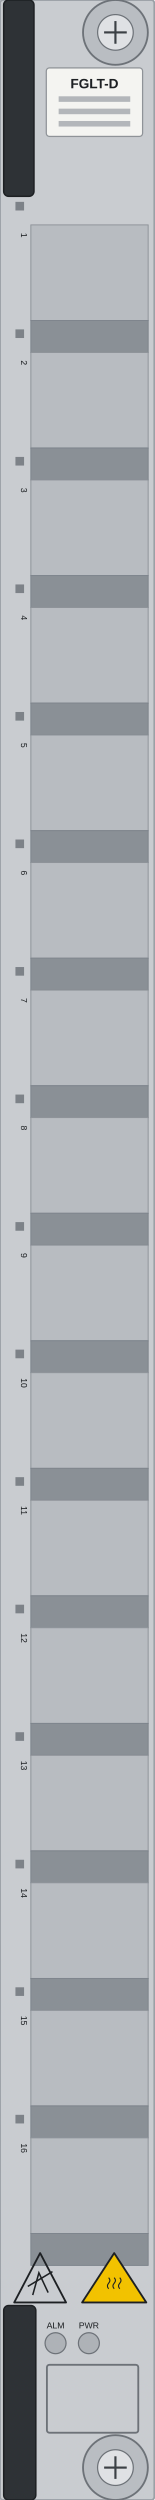
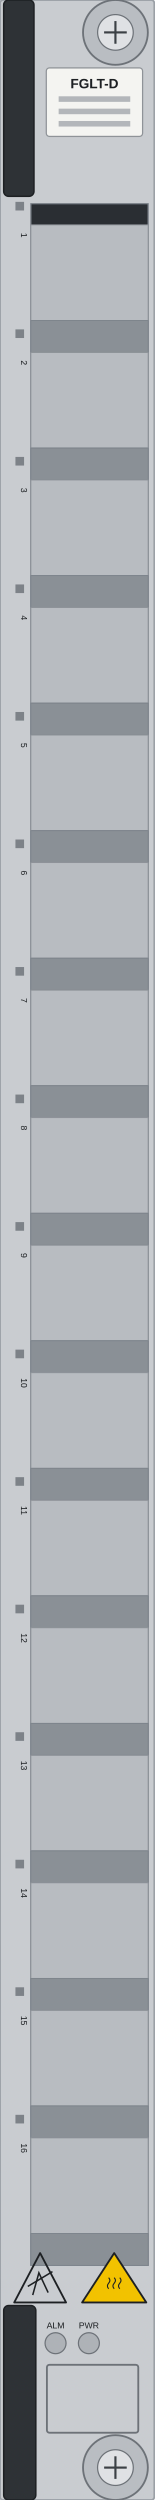
<svg xmlns="http://www.w3.org/2000/svg" width="25.0mm" height="405.0mm" viewBox="0 0 25.0 405.0">
  <rect id="face" x="0" y="0" width="25.0" height="405.0" rx="0.5" fill="#c9ccd0" stroke="#9ba0a6" stroke-width="0.3" />
+   <rect id="well" x="5" y="33" width="19" height="333.994" fill="#2a2e33" stroke="#7d848c" stroke-width="0.2" />
  <g id="teeth">
    <rect id="face-1" x="5" y="36.434" width="19" height="15.495" fill="#b8bcc1" stroke="#8d9298" stroke-width="0.15" />
-     <rect id="return-1" x="5" y="51.929" width="19" height="5.165" fill="#8a9096" stroke="#7d848c" stroke-width="0.15" />
+     <g id="return-1">
+       <rect x="5" y="51.929" width="19" height="5.165" fill="#8a9096" stroke="#7d848c" stroke-width="0.15" />
+     </g>
    <rect id="face-2" x="5" y="57.094" width="19" height="15.495" fill="#b8bcc1" stroke="#8d9298" stroke-width="0.15" />
-     <rect id="return-2" x="5" y="72.589" width="19" height="5.165" fill="#8a9096" stroke="#7d848c" stroke-width="0.15" />
+     <g id="return-2">
+       <rect x="5" y="72.589" width="19" height="5.165" fill="#8a9096" stroke="#7d848c" stroke-width="0.15" />
+     </g>
    <rect id="face-3" x="5" y="77.754" width="19" height="15.495" fill="#b8bcc1" stroke="#8d9298" stroke-width="0.15" />
-     <rect id="return-3" x="5" y="93.249" width="19" height="5.165" fill="#8a9096" stroke="#7d848c" stroke-width="0.15" />
+     <g id="return-3">
+       <rect x="5" y="93.249" width="19" height="5.165" fill="#8a9096" stroke="#7d848c" stroke-width="0.15" />
+     </g>
    <rect id="face-4" x="5" y="98.414" width="19" height="15.495" fill="#b8bcc1" stroke="#8d9298" stroke-width="0.15" />
-     <rect id="return-4" x="5" y="113.909" width="19" height="5.165" fill="#8a9096" stroke="#7d848c" stroke-width="0.15" />
+     <g id="return-4">
+       <rect x="5" y="113.909" width="19" height="5.165" fill="#8a9096" stroke="#7d848c" stroke-width="0.15" />
+     </g>
    <rect id="face-5" x="5" y="119.074" width="19" height="15.495" fill="#b8bcc1" stroke="#8d9298" stroke-width="0.15" />
-     <rect id="return-5" x="5" y="134.569" width="19" height="5.165" fill="#8a9096" stroke="#7d848c" stroke-width="0.15" />
+     <g id="return-5">
+       <rect x="5" y="134.569" width="19" height="5.165" fill="#8a9096" stroke="#7d848c" stroke-width="0.15" />
+     </g>
    <rect id="face-6" x="5" y="139.734" width="19" height="15.495" fill="#b8bcc1" stroke="#8d9298" stroke-width="0.15" />
-     <rect id="return-6" x="5" y="155.229" width="19" height="5.165" fill="#8a9096" stroke="#7d848c" stroke-width="0.15" />
+     <g id="return-6">
+       <rect x="5" y="155.229" width="19" height="5.165" fill="#8a9096" stroke="#7d848c" stroke-width="0.15" />
+     </g>
    <rect id="face-7" x="5" y="160.394" width="19" height="15.495" fill="#b8bcc1" stroke="#8d9298" stroke-width="0.15" />
-     <rect id="return-7" x="5" y="175.889" width="19" height="5.165" fill="#8a9096" stroke="#7d848c" stroke-width="0.15" />
+     <g id="return-7">
+       <rect x="5" y="175.889" width="19" height="5.165" fill="#8a9096" stroke="#7d848c" stroke-width="0.15" />
+     </g>
    <rect id="face-8" x="5" y="181.054" width="19" height="15.495" fill="#b8bcc1" stroke="#8d9298" stroke-width="0.15" />
-     <rect id="return-8" x="5" y="196.549" width="19" height="5.165" fill="#8a9096" stroke="#7d848c" stroke-width="0.15" />
+     <g id="return-8">
+       <rect x="5" y="196.549" width="19" height="5.165" fill="#8a9096" stroke="#7d848c" stroke-width="0.15" />
+     </g>
    <rect id="face-9" x="5" y="201.714" width="19" height="15.495" fill="#b8bcc1" stroke="#8d9298" stroke-width="0.15" />
-     <rect id="return-9" x="5" y="217.209" width="19" height="5.165" fill="#8a9096" stroke="#7d848c" stroke-width="0.15" />
+     <g id="return-9">
+       <rect x="5" y="217.209" width="19" height="5.165" fill="#8a9096" stroke="#7d848c" stroke-width="0.15" />
+     </g>
    <rect id="face-10" x="5" y="222.374" width="19" height="15.495" fill="#b8bcc1" stroke="#8d9298" stroke-width="0.15" />
-     <rect id="return-10" x="5" y="237.869" width="19" height="5.165" fill="#8a9096" stroke="#7d848c" stroke-width="0.15" />
+     <g id="return-10">
+       <rect x="5" y="237.869" width="19" height="5.165" fill="#8a9096" stroke="#7d848c" stroke-width="0.15" />
+     </g>
    <rect id="face-11" x="5" y="243.034" width="19" height="15.495" fill="#b8bcc1" stroke="#8d9298" stroke-width="0.15" />
-     <rect id="return-11" x="5" y="258.529" width="19" height="5.165" fill="#8a9096" stroke="#7d848c" stroke-width="0.15" />
+     <g id="return-11">
+       <rect x="5" y="258.529" width="19" height="5.165" fill="#8a9096" stroke="#7d848c" stroke-width="0.15" />
+     </g>
    <rect id="face-12" x="5" y="263.694" width="19" height="15.495" fill="#b8bcc1" stroke="#8d9298" stroke-width="0.15" />
-     <rect id="return-12" x="5" y="279.189" width="19" height="5.165" fill="#8a9096" stroke="#7d848c" stroke-width="0.15" />
+     <g id="return-12">
+       <rect x="5" y="279.189" width="19" height="5.165" fill="#8a9096" stroke="#7d848c" stroke-width="0.15" />
+     </g>
    <rect id="face-13" x="5" y="284.354" width="19" height="15.495" fill="#b8bcc1" stroke="#8d9298" stroke-width="0.15" />
-     <rect id="return-13" x="5" y="299.849" width="19" height="5.165" fill="#8a9096" stroke="#7d848c" stroke-width="0.15" />
+     <g id="return-13">
+       <rect x="5" y="299.849" width="19" height="5.165" fill="#8a9096" stroke="#7d848c" stroke-width="0.15" />
+     </g>
    <rect id="face-14" x="5" y="305.014" width="19" height="15.495" fill="#b8bcc1" stroke="#8d9298" stroke-width="0.15" />
-     <rect id="return-14" x="5" y="320.509" width="19" height="5.165" fill="#8a9096" stroke="#7d848c" stroke-width="0.15" />
+     <g id="return-14">
+       <rect x="5" y="320.509" width="19" height="5.165" fill="#8a9096" stroke="#7d848c" stroke-width="0.15" />
+     </g>
    <rect id="face-15" x="5" y="325.674" width="19" height="15.495" fill="#b8bcc1" stroke="#8d9298" stroke-width="0.15" />
-     <rect id="return-15" x="5" y="341.169" width="19" height="5.165" fill="#8a9096" stroke="#7d848c" stroke-width="0.15" />
+     <g id="return-15">
+       <rect x="5" y="341.169" width="19" height="5.165" fill="#8a9096" stroke="#7d848c" stroke-width="0.15" />
+     </g>
    <rect id="face-16" x="5" y="346.334" width="19" height="15.495" fill="#b8bcc1" stroke="#8d9298" stroke-width="0.15" />
-     <rect id="return-16" x="5" y="361.829" width="19" height="5.165" fill="#8a9096" stroke="#7d848c" stroke-width="0.15" />
+     <g id="return-16">
+       <rect x="5" y="361.829" width="19" height="5.165" fill="#8a9096" stroke="#7d848c" stroke-width="0.15" />
+     </g>
  </g>
  <g id="pads">
    <rect x="2.5" y="32.7" width="1.4" height="1.4" fill="#7d8288" />
    <rect x="2.5" y="53.36" width="1.4" height="1.4" fill="#7d8288" />
    <rect x="2.5" y="74.02" width="1.4" height="1.4" fill="#7d8288" />
    <rect x="2.5" y="94.68" width="1.4" height="1.4" fill="#7d8288" />
    <rect x="2.5" y="115.34" width="1.4" height="1.4" fill="#7d8288" />
    <rect x="2.5" y="136" width="1.4" height="1.4" fill="#7d8288" />
    <rect x="2.5" y="156.66" width="1.4" height="1.4" fill="#7d8288" />
    <rect x="2.5" y="177.32" width="1.4" height="1.4" fill="#7d8288" />
    <rect x="2.5" y="197.98" width="1.4" height="1.4" fill="#7d8288" />
    <rect x="2.5" y="218.64" width="1.4" height="1.4" fill="#7d8288" />
    <rect x="2.5" y="239.3" width="1.4" height="1.4" fill="#7d8288" />
    <rect x="2.5" y="259.96" width="1.4" height="1.4" fill="#7d8288" />
    <rect x="2.5" y="280.62" width="1.4" height="1.4" fill="#7d8288" />
    <rect x="2.5" y="301.28" width="1.4" height="1.4" fill="#7d8288" />
    <rect x="2.5" y="321.94" width="1.4" height="1.4" fill="#7d8288" />
    <rect x="2.5" y="342.6" width="1.4" height="1.4" fill="#7d8288" />
  </g>
  <g id="model-label">
    <rect x="7.5" y="11" width="15.6" height="11.1" rx="0.5" fill="#f4f4f1" stroke="#8f9398" stroke-width="0.2" />
    <rect x="9.5" y="15.6" width="11.6" height="0.9" fill="#b3b6ba" />
    <rect x="9.5" y="17.6" width="11.6" height="0.9" fill="#b3b6ba" />
    <rect x="9.5" y="19.6" width="11.6" height="0.9" fill="#b3b6ba" />
  </g>
  <rect id="blank-label" x="7.6" y="383.1" width="14.8" height="11" rx="0.4" fill="none" stroke="#6d7278" stroke-width="0.3" />
  <rect id="logo-zone" x="7.5" y="23.3" width="15.5" height="8.5" fill="none" />
  <g id="led-bezels">
    <circle cx="9" cy="379.6" r="1.7" fill="#aeb2b7" stroke="#6d7278" stroke-width="0.2" />
    <circle cx="14.4" cy="379.6" r="1.7" fill="#aeb2b7" stroke="#6d7278" stroke-width="0.2" />
  </g>
  <g id="hazard-esd">
    <polygon points="6.5,365 10.7,373 2.3,373" fill="none" stroke="#1d2023" stroke-width="0.3" stroke-linejoin="round" />
    <path d="M 5.3 371.8 L 6.3 368.2 L 7.8 371.4" fill="none" stroke="#1d2023" stroke-width="0.25" />
    <line x1="4.5" y1="370.4" x2="8.5" y2="368" stroke="#1d2023" stroke-width="0.25" />
  </g>
  <g id="hazard-hot">
    <polygon points="18.5,365 23.7,373 13.3,373" fill="#f2c200" stroke="#1d2023" stroke-width="0.3" stroke-linejoin="round" />
    <path d="M 17.6 368.98 q 0.4 0.45 0 0.9 q -0.4 0.45 0 0.9" fill="none" stroke="#1d2023" stroke-width="0.18" />
    <path d="M 18.5 368.98 q 0.4 0.45 0 0.9 q -0.4 0.45 0 0.9" fill="none" stroke="#1d2023" stroke-width="0.18" />
    <path d="M 19.4 368.98 q 0.4 0.45 0 0.9 q -0.4 0.45 0 0.9" fill="none" stroke="#1d2023" stroke-width="0.18" />
  </g>
  <g id="ejector-top">
    <rect x="0.6" y="0" width="4.9" height="31.8" rx="0.8" fill="#2e3236" stroke="#1d2023" stroke-width="0.25" />
  </g>
  <g id="ejector-bottom">
    <rect x="0.6" y="373.5" width="5.2" height="31.5" rx="0.8" fill="#2e3236" stroke="#1d2023" stroke-width="0.25" />
  </g>
  <g id="screw-top">
    <circle cx="18.7" cy="5.25" r="5.25" fill="#b9bdc2" stroke="#6d7278" stroke-width="0.3" />
    <circle cx="18.7" cy="5.25" r="2.888" fill="#dfe1e4" stroke="#6d7278" stroke-width="0.2" />
    <path d="M 16.863 5.25 H 20.537 M 18.7 3.413 V 7.088" stroke="#3c4146" stroke-width="0.35" />
  </g>
  <g id="screw-bottom">
    <circle cx="18.7" cy="399.75" r="5.25" fill="#b9bdc2" stroke="#6d7278" stroke-width="0.3" />
    <circle cx="18.7" cy="399.75" r="2.894" fill="#dfe1e4" stroke="#6d7278" stroke-width="0.2" />
    <path d="M 16.869 399.75 H 20.531 M 18.7 397.919 V 401.581" stroke="#3c4146" stroke-width="0.35" />
  </g>
  <g id="silkscreen">
    <text x="15.3" y="14.3" font-family="Arial" font-size="2.2" font-weight="bold" fill="#1d2023" text-anchor="middle">FGLT-D</text>
    <text x="3.4" y="38.1" font-family="Arial" font-size="1.4" fill="#1d2023" text-anchor="middle" transform="rotate(90 3.4 38.1)">1</text>
    <text x="3.4" y="58.76" font-family="Arial" font-size="1.4" fill="#1d2023" text-anchor="middle" transform="rotate(90 3.4 58.76)">2</text>
    <text x="3.4" y="79.42" font-family="Arial" font-size="1.4" fill="#1d2023" text-anchor="middle" transform="rotate(90 3.4 79.42)">3</text>
    <text x="3.4" y="100.08" font-family="Arial" font-size="1.4" fill="#1d2023" text-anchor="middle" transform="rotate(90 3.4 100.08)">4</text>
    <text x="3.4" y="120.74" font-family="Arial" font-size="1.4" fill="#1d2023" text-anchor="middle" transform="rotate(90 3.4 120.74)">5</text>
    <text x="3.4" y="141.4" font-family="Arial" font-size="1.4" fill="#1d2023" text-anchor="middle" transform="rotate(90 3.4 141.4)">6</text>
    <text x="3.4" y="162.06" font-family="Arial" font-size="1.4" fill="#1d2023" text-anchor="middle" transform="rotate(90 3.4 162.06)">7</text>
    <text x="3.4" y="182.72" font-family="Arial" font-size="1.4" fill="#1d2023" text-anchor="middle" transform="rotate(90 3.4 182.72)">8</text>
    <text x="3.4" y="203.38" font-family="Arial" font-size="1.4" fill="#1d2023" text-anchor="middle" transform="rotate(90 3.4 203.38)">9</text>
    <text x="3.4" y="224.04" font-family="Arial" font-size="1.4" fill="#1d2023" text-anchor="middle" transform="rotate(90 3.4 224.04)">10</text>
    <text x="3.4" y="244.7" font-family="Arial" font-size="1.4" fill="#1d2023" text-anchor="middle" transform="rotate(90 3.4 244.7)">11</text>
    <text x="3.4" y="265.36" font-family="Arial" font-size="1.4" fill="#1d2023" text-anchor="middle" transform="rotate(90 3.4 265.36)">12</text>
    <text x="3.4" y="286.02" font-family="Arial" font-size="1.4" fill="#1d2023" text-anchor="middle" transform="rotate(90 3.4 286.02)">13</text>
    <text x="3.4" y="306.68" font-family="Arial" font-size="1.4" fill="#1d2023" text-anchor="middle" transform="rotate(90 3.4 306.68)">14</text>
    <text x="3.4" y="327.34" font-family="Arial" font-size="1.4" fill="#1d2023" text-anchor="middle" transform="rotate(90 3.4 327.34)">15</text>
    <text x="3.4" y="348" font-family="Arial" font-size="1.4" fill="#1d2023" text-anchor="middle" transform="rotate(90 3.4 348)">16</text>
    <text x="9" y="377.2" font-family="Arial" font-size="1.4" fill="#1d2023" text-anchor="middle">ALM</text>
    <text x="14.4" y="377.2" font-family="Arial" font-size="1.4" fill="#1d2023" text-anchor="middle">PWR</text>
  </g>
</svg>
